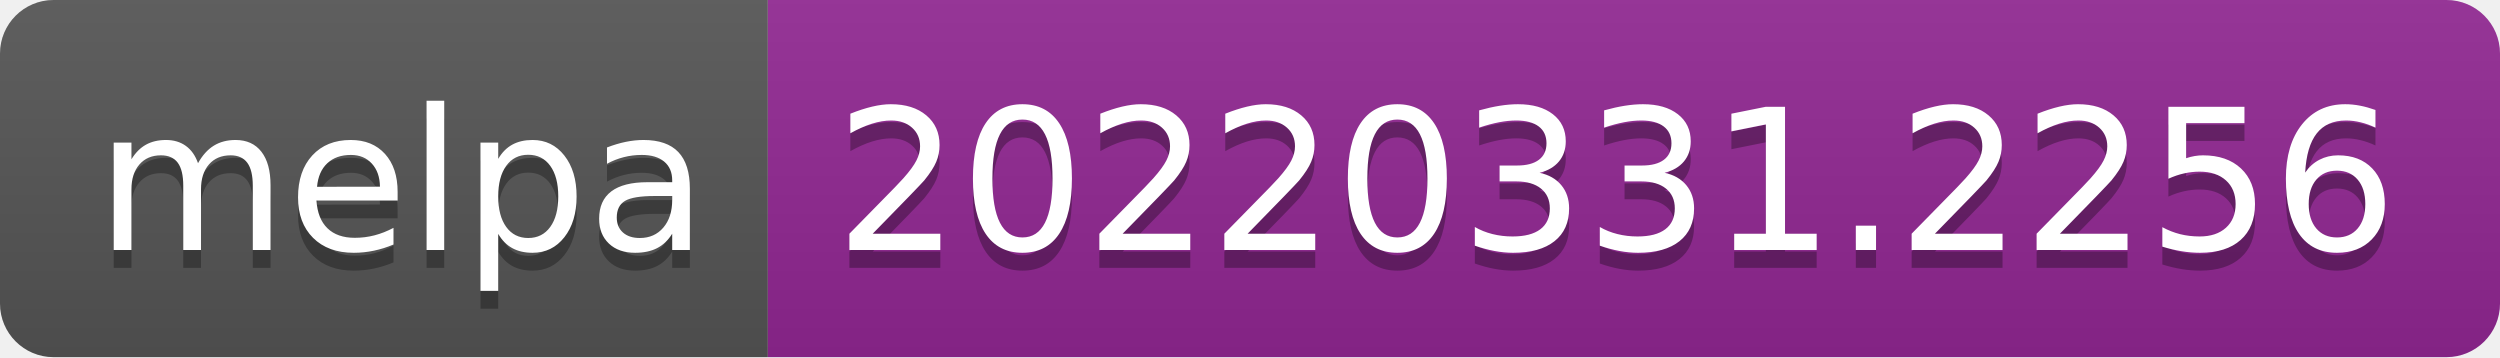
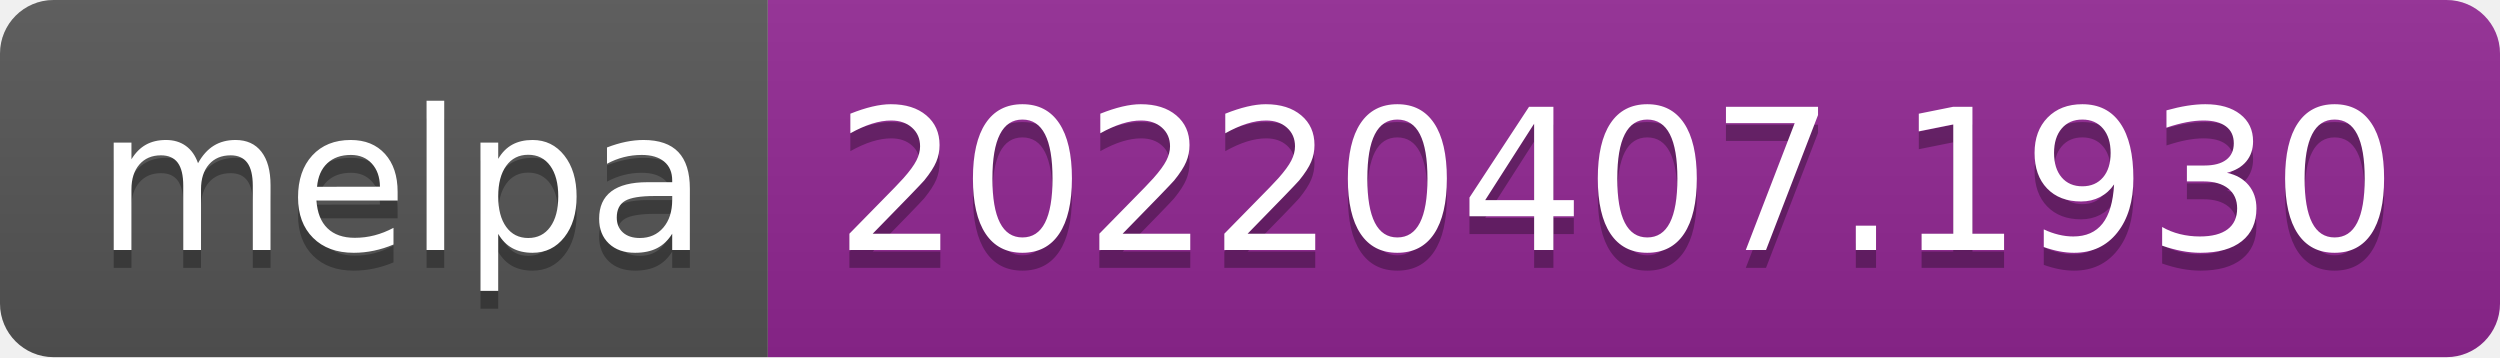
- <svg xmlns="http://www.w3.org/2000/svg" width="140" height="20" role="img" aria-label="melpa: 20220331.2256">
+ <svg xmlns="http://www.w3.org/2000/svg" width="140" height="20" role="img" aria-label="melpa: 20220407.1930">
  <linearGradient id="s" x2="0" y2="100%">
    <stop offset="0" stop-color="#bbb" stop-opacity=".1" />
    <stop offset="1" stop-opacity=".1" />
  </linearGradient>
  <clipPath id="r">
    <rect width="140" height="20" rx="3" fill="#fff" />
  </clipPath>
  <g clip-path="url(#r)">
    <rect width="43" height="20" fill="#555" />
    <rect x="43" width="97" height="20" fill="#922793" />
    <rect width="140" height="20" fill="url(#s)" />
  </g>
  <g fill="#fff" text-anchor="middle" font-family="Verdana,Geneva,DejaVu Sans,sans-serif" text-rendering="geometricPrecision" font-size="110">
    <text aria-hidden="true" x="225" y="150" fill="#010101" fill-opacity=".3" transform="scale(.1)" textLength="330">melpa</text>
    <text x="225" y="140" transform="scale(.1)" fill="#fff" textLength="330">melpa</text>
-     <text aria-hidden="true" x="905" y="150" fill="#010101" fill-opacity=".3" transform="scale(.1)" textLength="870">20220331.2256</text>
-     <text x="905" y="140" transform="scale(.1)" fill="#fff" textLength="870">20220331.2256</text>
+     <text aria-hidden="true" x="905" y="150" fill="#010101" fill-opacity=".3" transform="scale(.1)" textLength="870">20220407.1930</text>
+     <text x="905" y="140" transform="scale(.1)" fill="#fff" textLength="870">20220407.1930</text>
  </g>
</svg>
